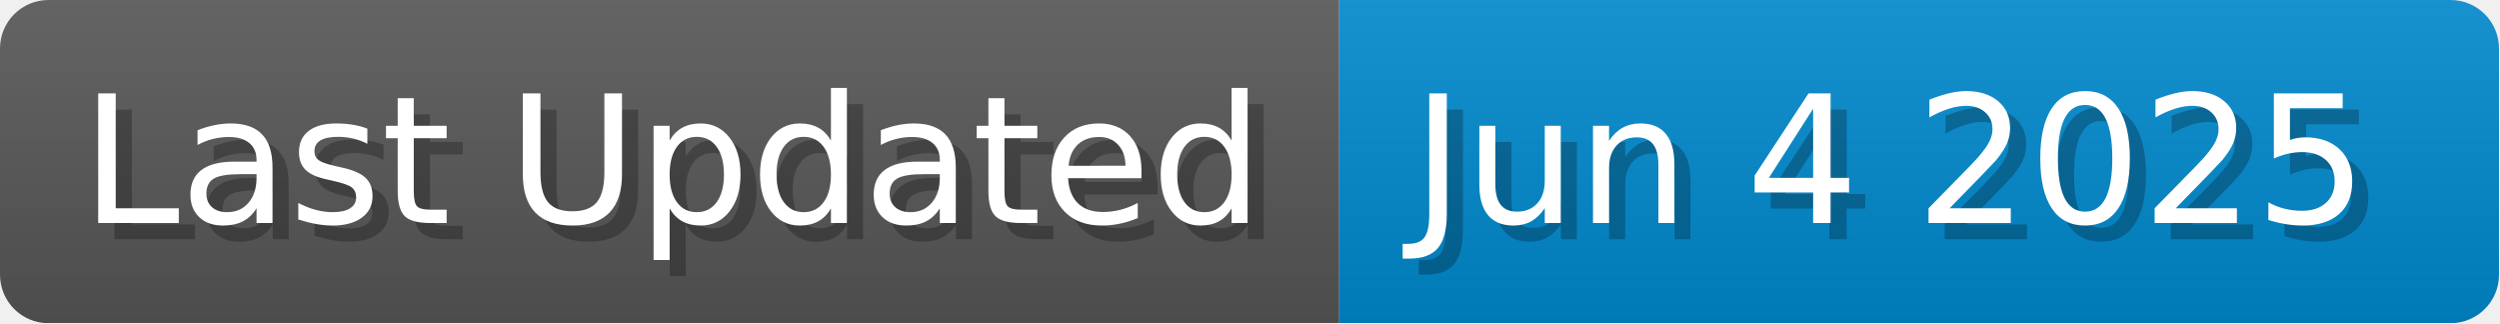
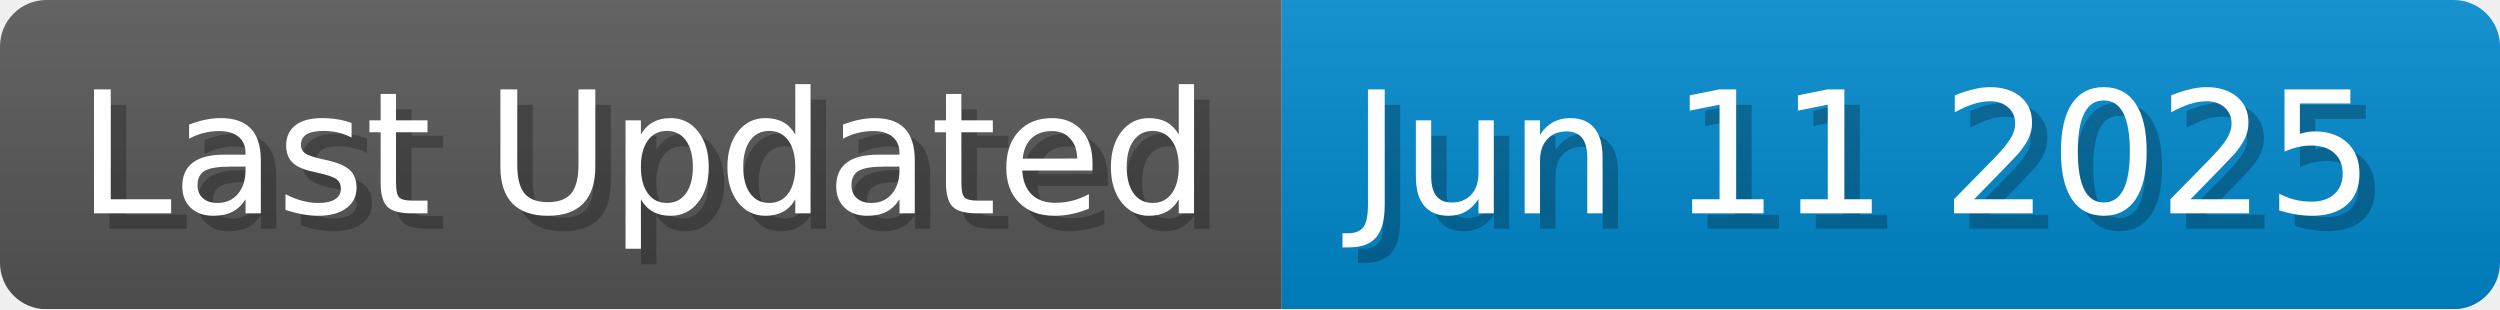
- <svg xmlns="http://www.w3.org/2000/svg" width="154.7" height="20" viewBox="0 0 1547 200">
+ <svg xmlns="http://www.w3.org/2000/svg" width="161.7" height="20" viewBox="0 0 1617 200">
  <linearGradient id="a" x2="0" y2="100%">
    <stop offset="0" stop-opacity=".1" stop-color="#EEE" />
    <stop offset="1" stop-opacity=".1" />
  </linearGradient>
  <mask id="m">
-     <rect width="1547" height="200" rx="30" fill="#FFF" />
+     <rect width="1617" height="200" rx="30" fill="#FFF" />
  </mask>
  <g mask="url(#m)">
    <rect width="829" height="200" fill="#555" />
-     <rect width="718" height="200" fill="#08C" x="829" />
-     <rect width="1547" height="200" fill="url(#a)" />
+     <rect width="788" height="200" fill="#08C" x="829" />
+     <rect width="1617" height="200" fill="url(#a)" />
  </g>
  <g fill="#fff" text-anchor="start" font-family="Verdana,DejaVu Sans,sans-serif" font-size="110">
    <text x="60" y="148" textLength="729" fill="#000" opacity="0.25">Last Updated</text>
    <text x="50" y="138" textLength="729">Last Updated</text>
-     <text x="884" y="148" textLength="618" fill="#000" opacity="0.25">Jun 4 2025</text>
-     <text x="874" y="138" textLength="618">Jun 4 2025</text>
+     <text x="884" y="148" textLength="688" fill="#000" opacity="0.25">Jun 11 2025</text>
+     <text x="874" y="138" textLength="688">Jun 11 2025</text>
  </g>
</svg>
